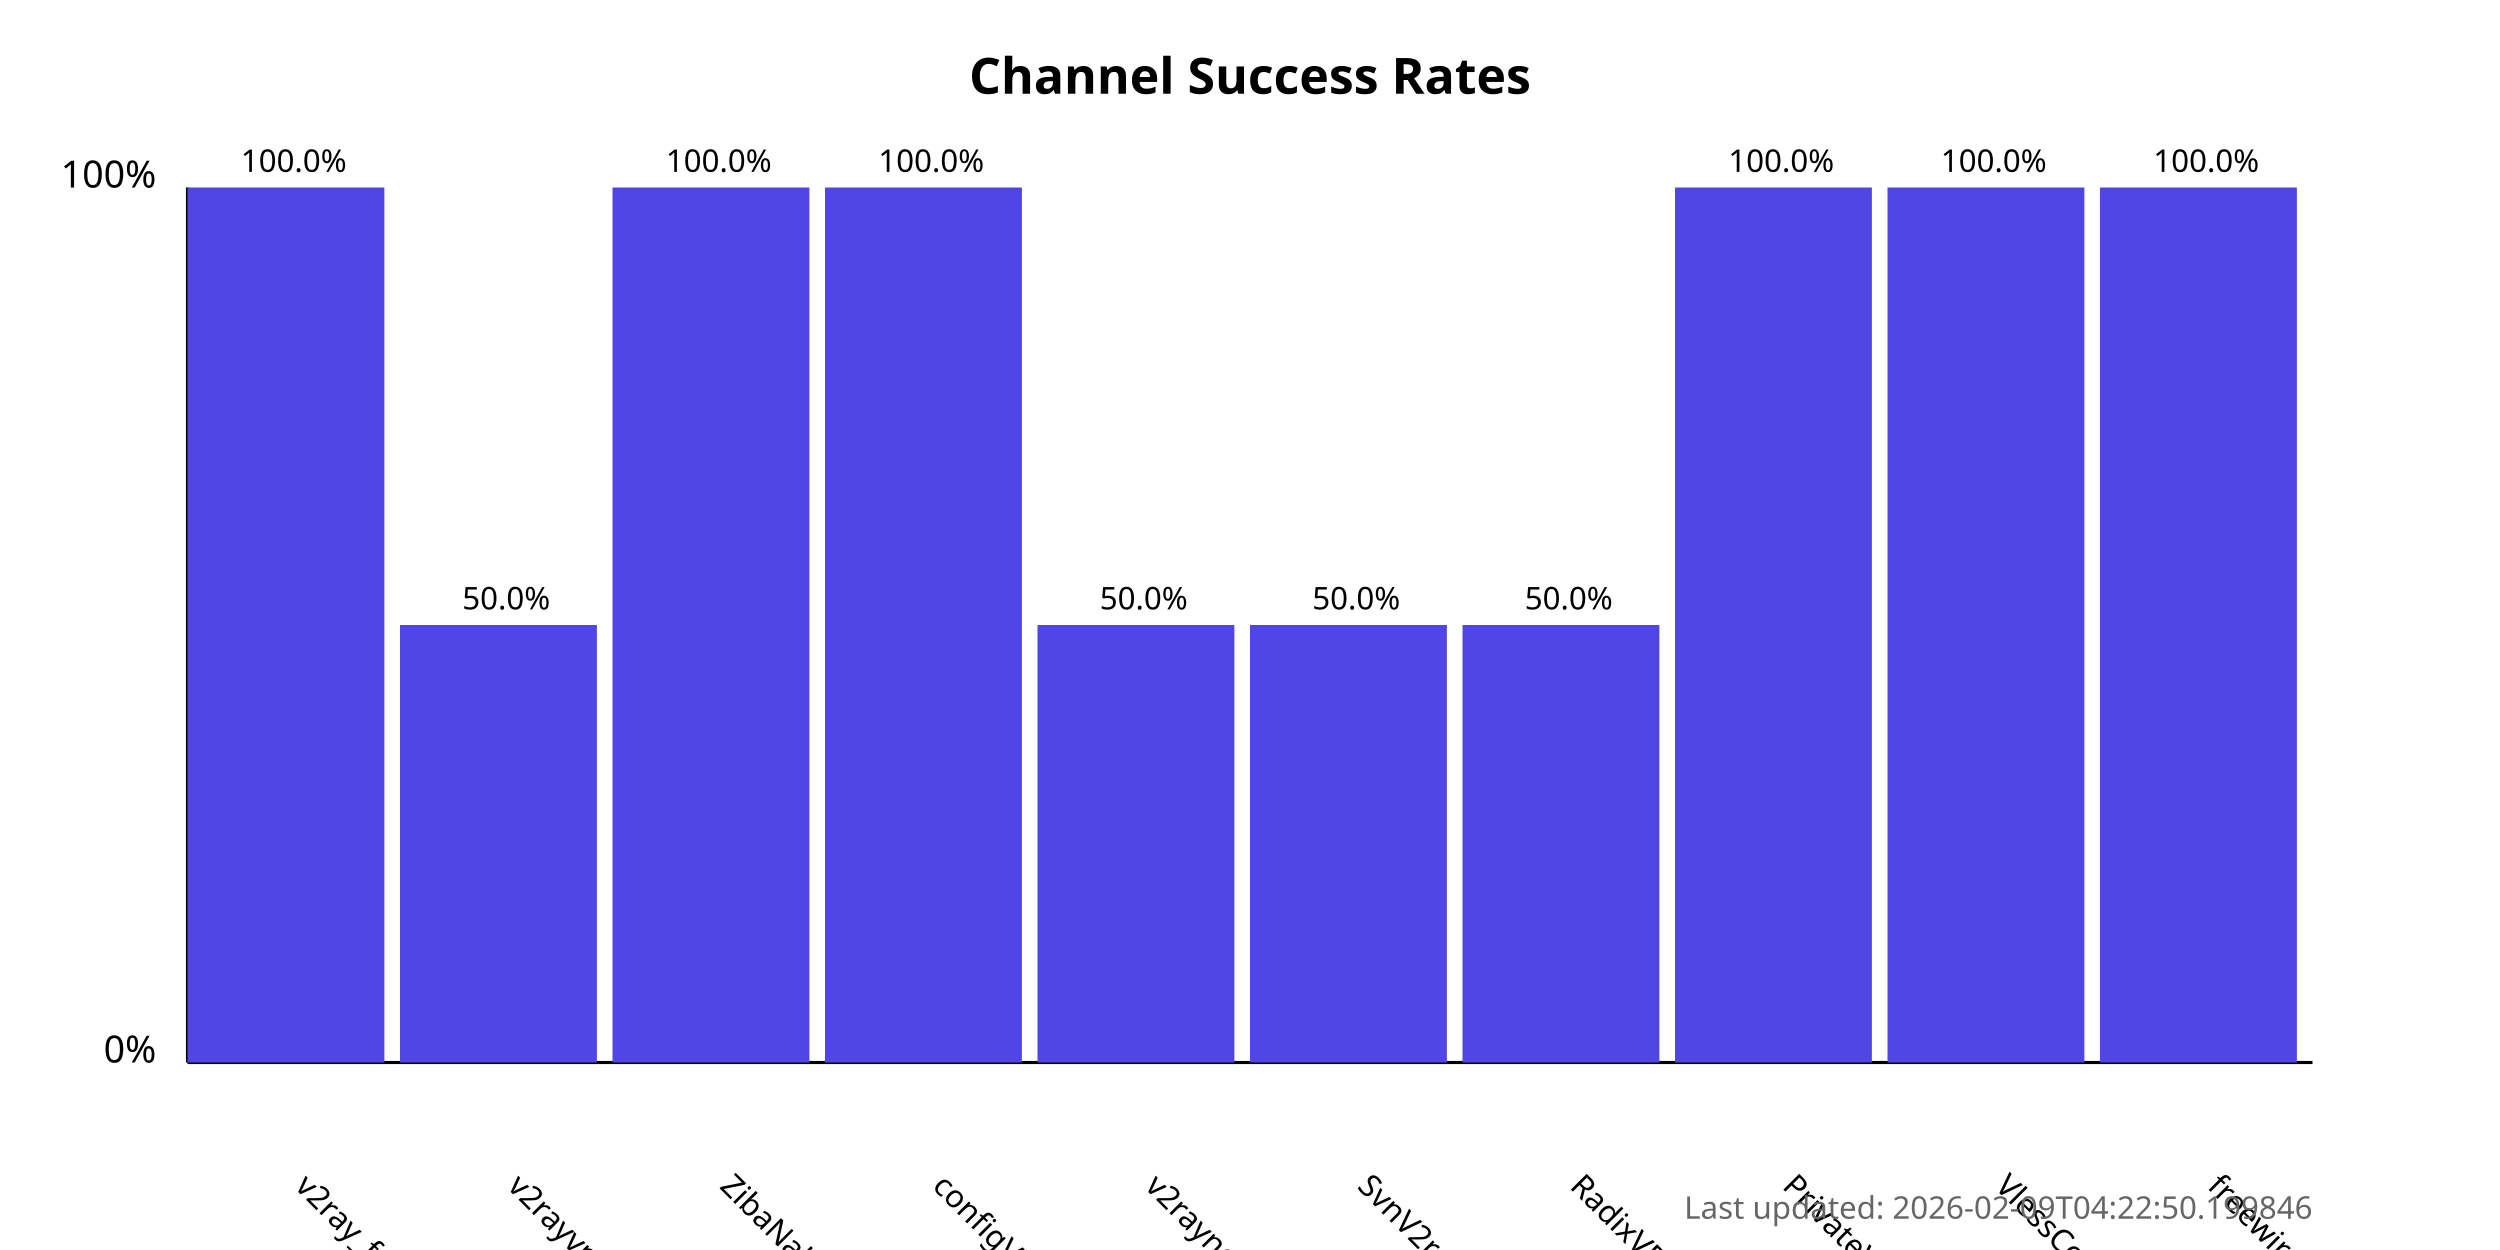
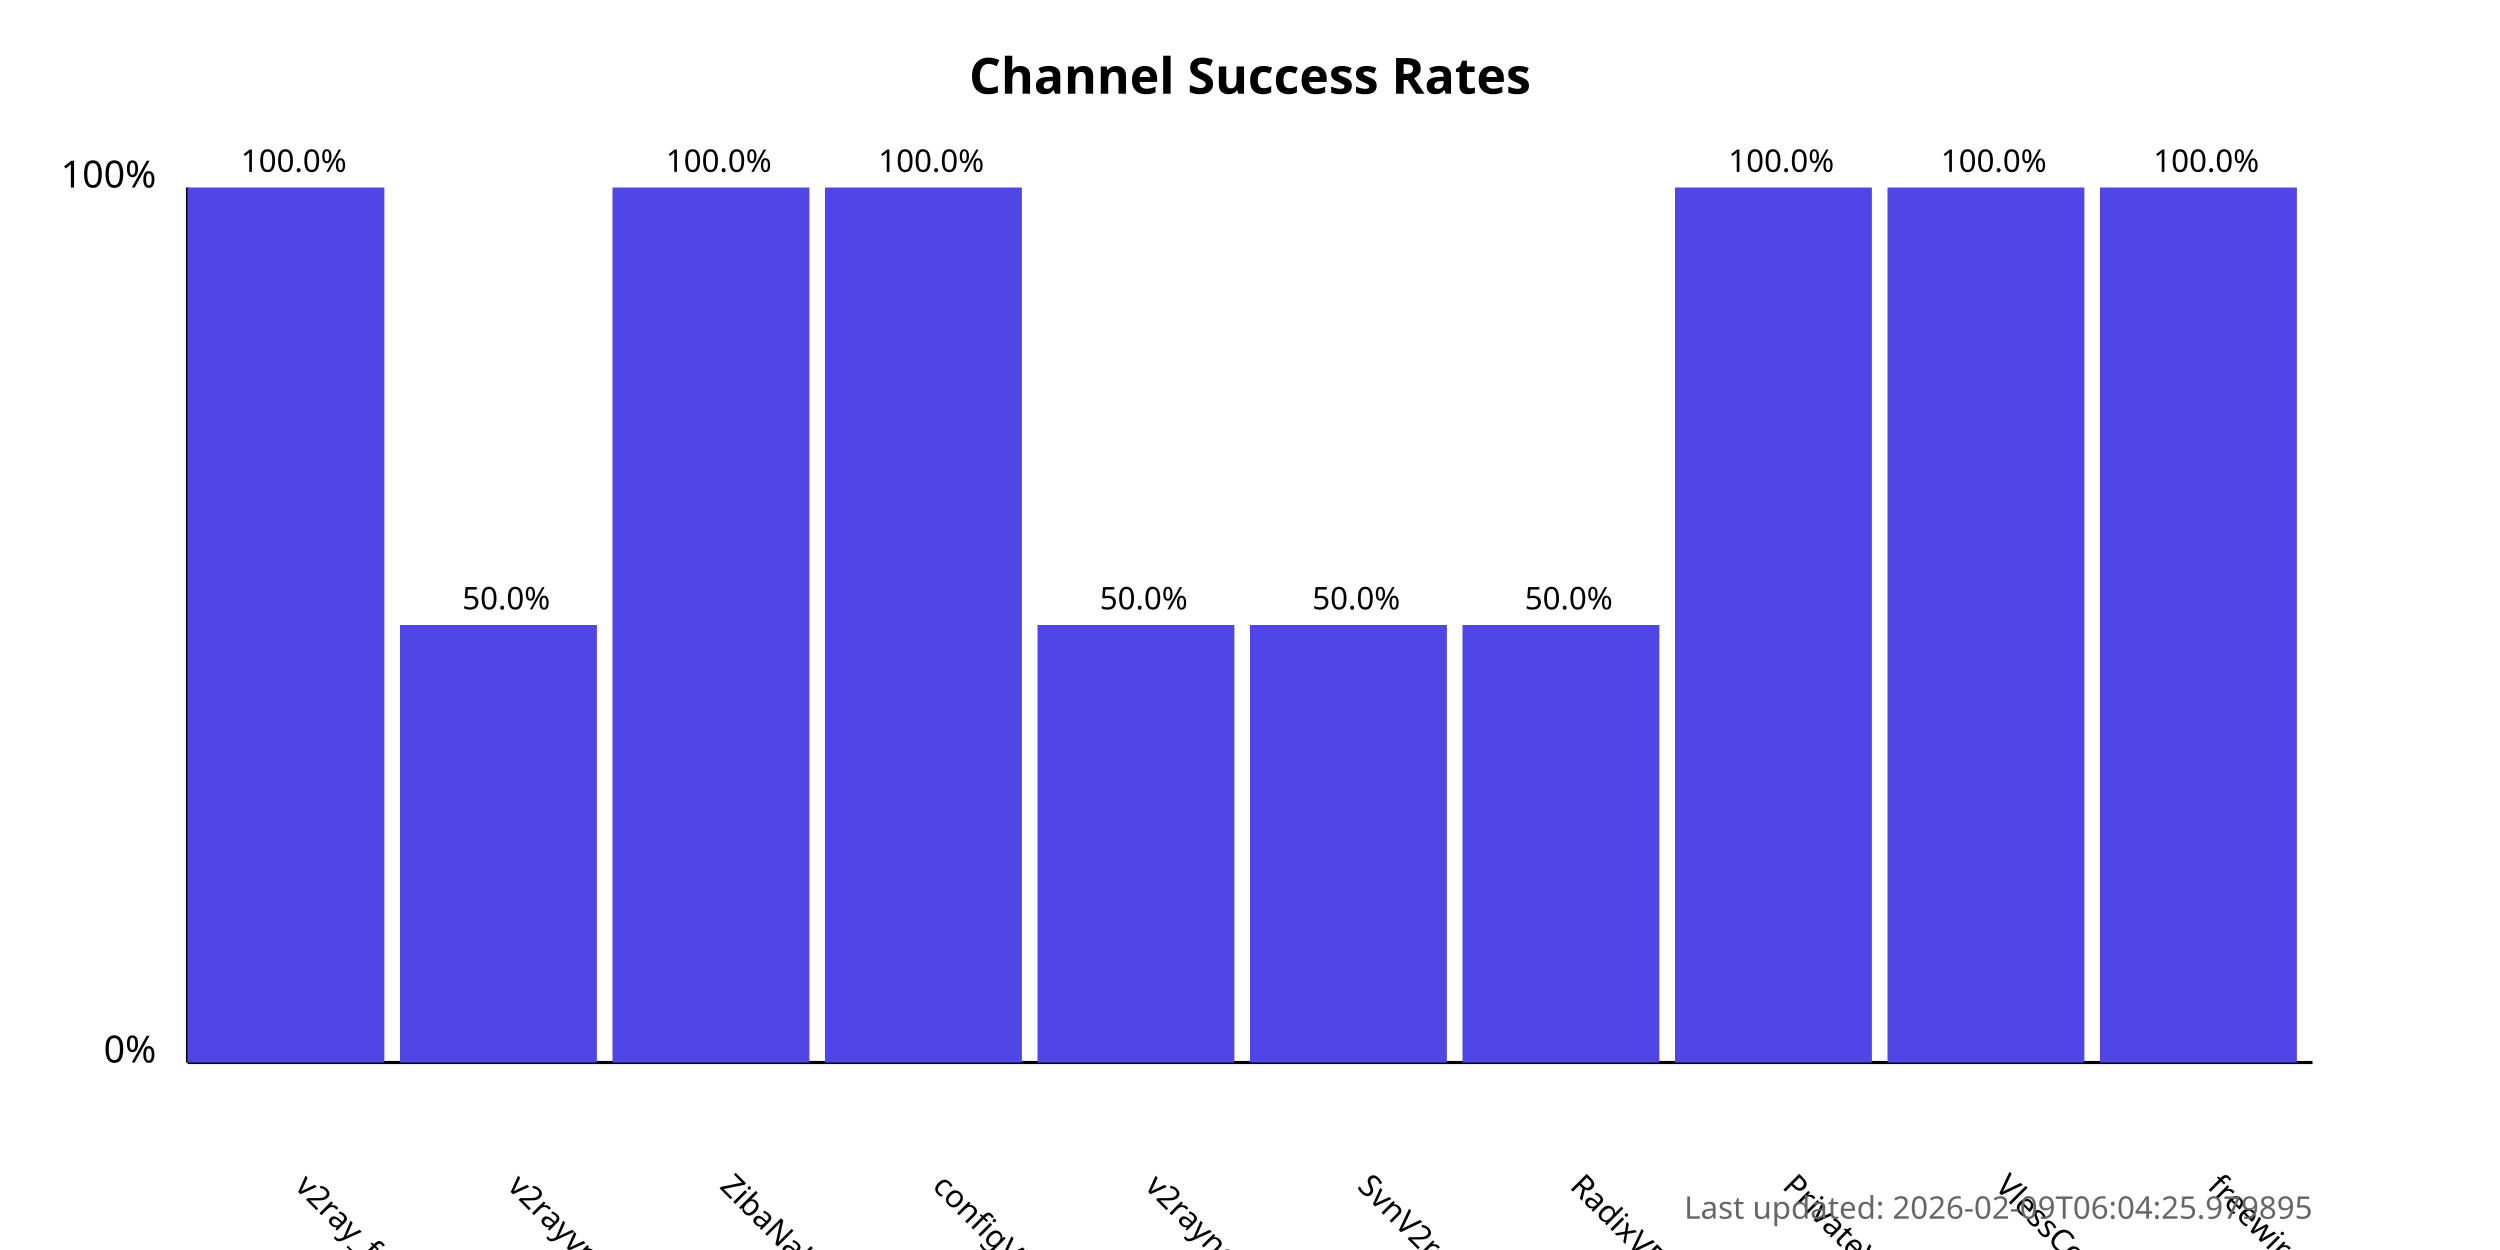
<svg xmlns="http://www.w3.org/2000/svg" width="800" height="400">
  <style>
            .chart-title { font: bold 16px sans-serif; }
            .axis-label { font: 12px sans-serif; }
            .tick-label { font: 10px sans-serif; }
            .bar { fill: #4f46e5; }
            .bar:hover { fill: #6366f1; }
            .timestamp { font: 10px sans-serif; fill: #666; }
        </style>
  <text x="400.0" y="30" text-anchor="middle" class="chart-title">
            Channel Success Rates
        </text>
  <line x1="60" y1="340" x2="60" y2="60" stroke="black" stroke-width="1" />
  <line x1="60" y1="340" x2="740" y2="340" stroke="black" stroke-width="1" />
  <text x="50" y="340" text-anchor="end" class="axis-label">0%</text>
  <text x="50" y="60" text-anchor="end" class="axis-label">100%</text>
  <g>
    <rect x="60" y="60.0" width="63.0" height="280.0" class="bar" />
    <text x="94.0" y="380" transform="rotate(45, 94.0, 380)" text-anchor="start" class="tick-label">
                v2ray_free_conf
            </text>
    <text x="94.0" y="55.0" text-anchor="middle" class="tick-label">
                100.0%
            </text>
  </g>
  <g>
    <rect x="128.0" y="200.0" width="63.0" height="140.0" class="bar" />
    <text x="162.0" y="380" transform="rotate(45, 162.0, 380)" text-anchor="start" class="tick-label">
                v2rayvpno
            </text>
    <text x="162.0" y="195.0" text-anchor="middle" class="tick-label">
                50.0%
            </text>
  </g>
  <g>
    <rect x="196.0" y="60.0" width="63.0" height="280.0" class="bar" />
    <text x="230.0" y="380" transform="rotate(45, 230.0, 380)" text-anchor="start" class="tick-label">
                ZibaNabz
            </text>
    <text x="230.0" y="55.0" text-anchor="middle" class="tick-label">
                100.0%
            </text>
  </g>
  <g>
    <rect x="264.0" y="60.0" width="63.0" height="280.0" class="bar" />
    <text x="298.0" y="380" transform="rotate(45, 298.0, 380)" text-anchor="start" class="tick-label">
                configV2rayForFree
            </text>
    <text x="298.0" y="55.0" text-anchor="middle" class="tick-label">
                100.0%
            </text>
  </g>
  <g>
    <rect x="332.0" y="200.0" width="63.0" height="140.0" class="bar" />
    <text x="366.0" y="380" transform="rotate(45, 366.0, 380)" text-anchor="start" class="tick-label">
                v2rayngvpn
            </text>
    <text x="366.0" y="195.0" text-anchor="middle" class="tick-label">
                50.0%
            </text>
  </g>
  <g>
    <rect x="400.0" y="200.0" width="63.0" height="140.0" class="bar" />
    <text x="434.0" y="380" transform="rotate(45, 434.0, 380)" text-anchor="start" class="tick-label">
                SvnV2ray
            </text>
    <text x="434.0" y="195.0" text-anchor="middle" class="tick-label">
                50.0%
            </text>
  </g>
  <g>
    <rect x="468.0" y="200.0" width="63.0" height="140.0" class="bar" />
    <text x="502.0" y="380" transform="rotate(45, 502.0, 380)" text-anchor="start" class="tick-label">
                RadixVPN
            </text>
    <text x="502.0" y="195.0" text-anchor="middle" class="tick-label">
                50.0%
            </text>
  </g>
  <g>
    <rect x="536.0" y="60.0" width="63.0" height="280.0" class="bar" />
    <text x="570.0" y="380" transform="rotate(45, 570.0, 380)" text-anchor="start" class="tick-label">
                PrivateVPNs
            </text>
    <text x="570.0" y="55.0" text-anchor="middle" class="tick-label">
                100.0%
            </text>
  </g>
  <g>
    <rect x="604.0" y="60.0" width="63.0" height="280.0" class="bar" />
    <text x="638.0" y="380" transform="rotate(45, 638.0, 380)" text-anchor="start" class="tick-label">
                VlessConfig
            </text>
    <text x="638.0" y="55.0" text-anchor="middle" class="tick-label">
                100.0%
            </text>
  </g>
  <g>
    <rect x="672.0" y="60.0" width="63.0" height="280.0" class="bar" />
    <text x="706.0" y="380" transform="rotate(45, 706.0, 380)" text-anchor="start" class="tick-label">
                freewireguard
            </text>
    <text x="706.0" y="55.0" text-anchor="middle" class="tick-label">
                100.0%
            </text>
  </g>
  <text x="740" y="390" text-anchor="end" class="timestamp">
-             Last updated: 2026-02-09T04:22:50.199846
+             Last updated: 2026-02-09T06:04:25.979895
        </text>
</svg>
